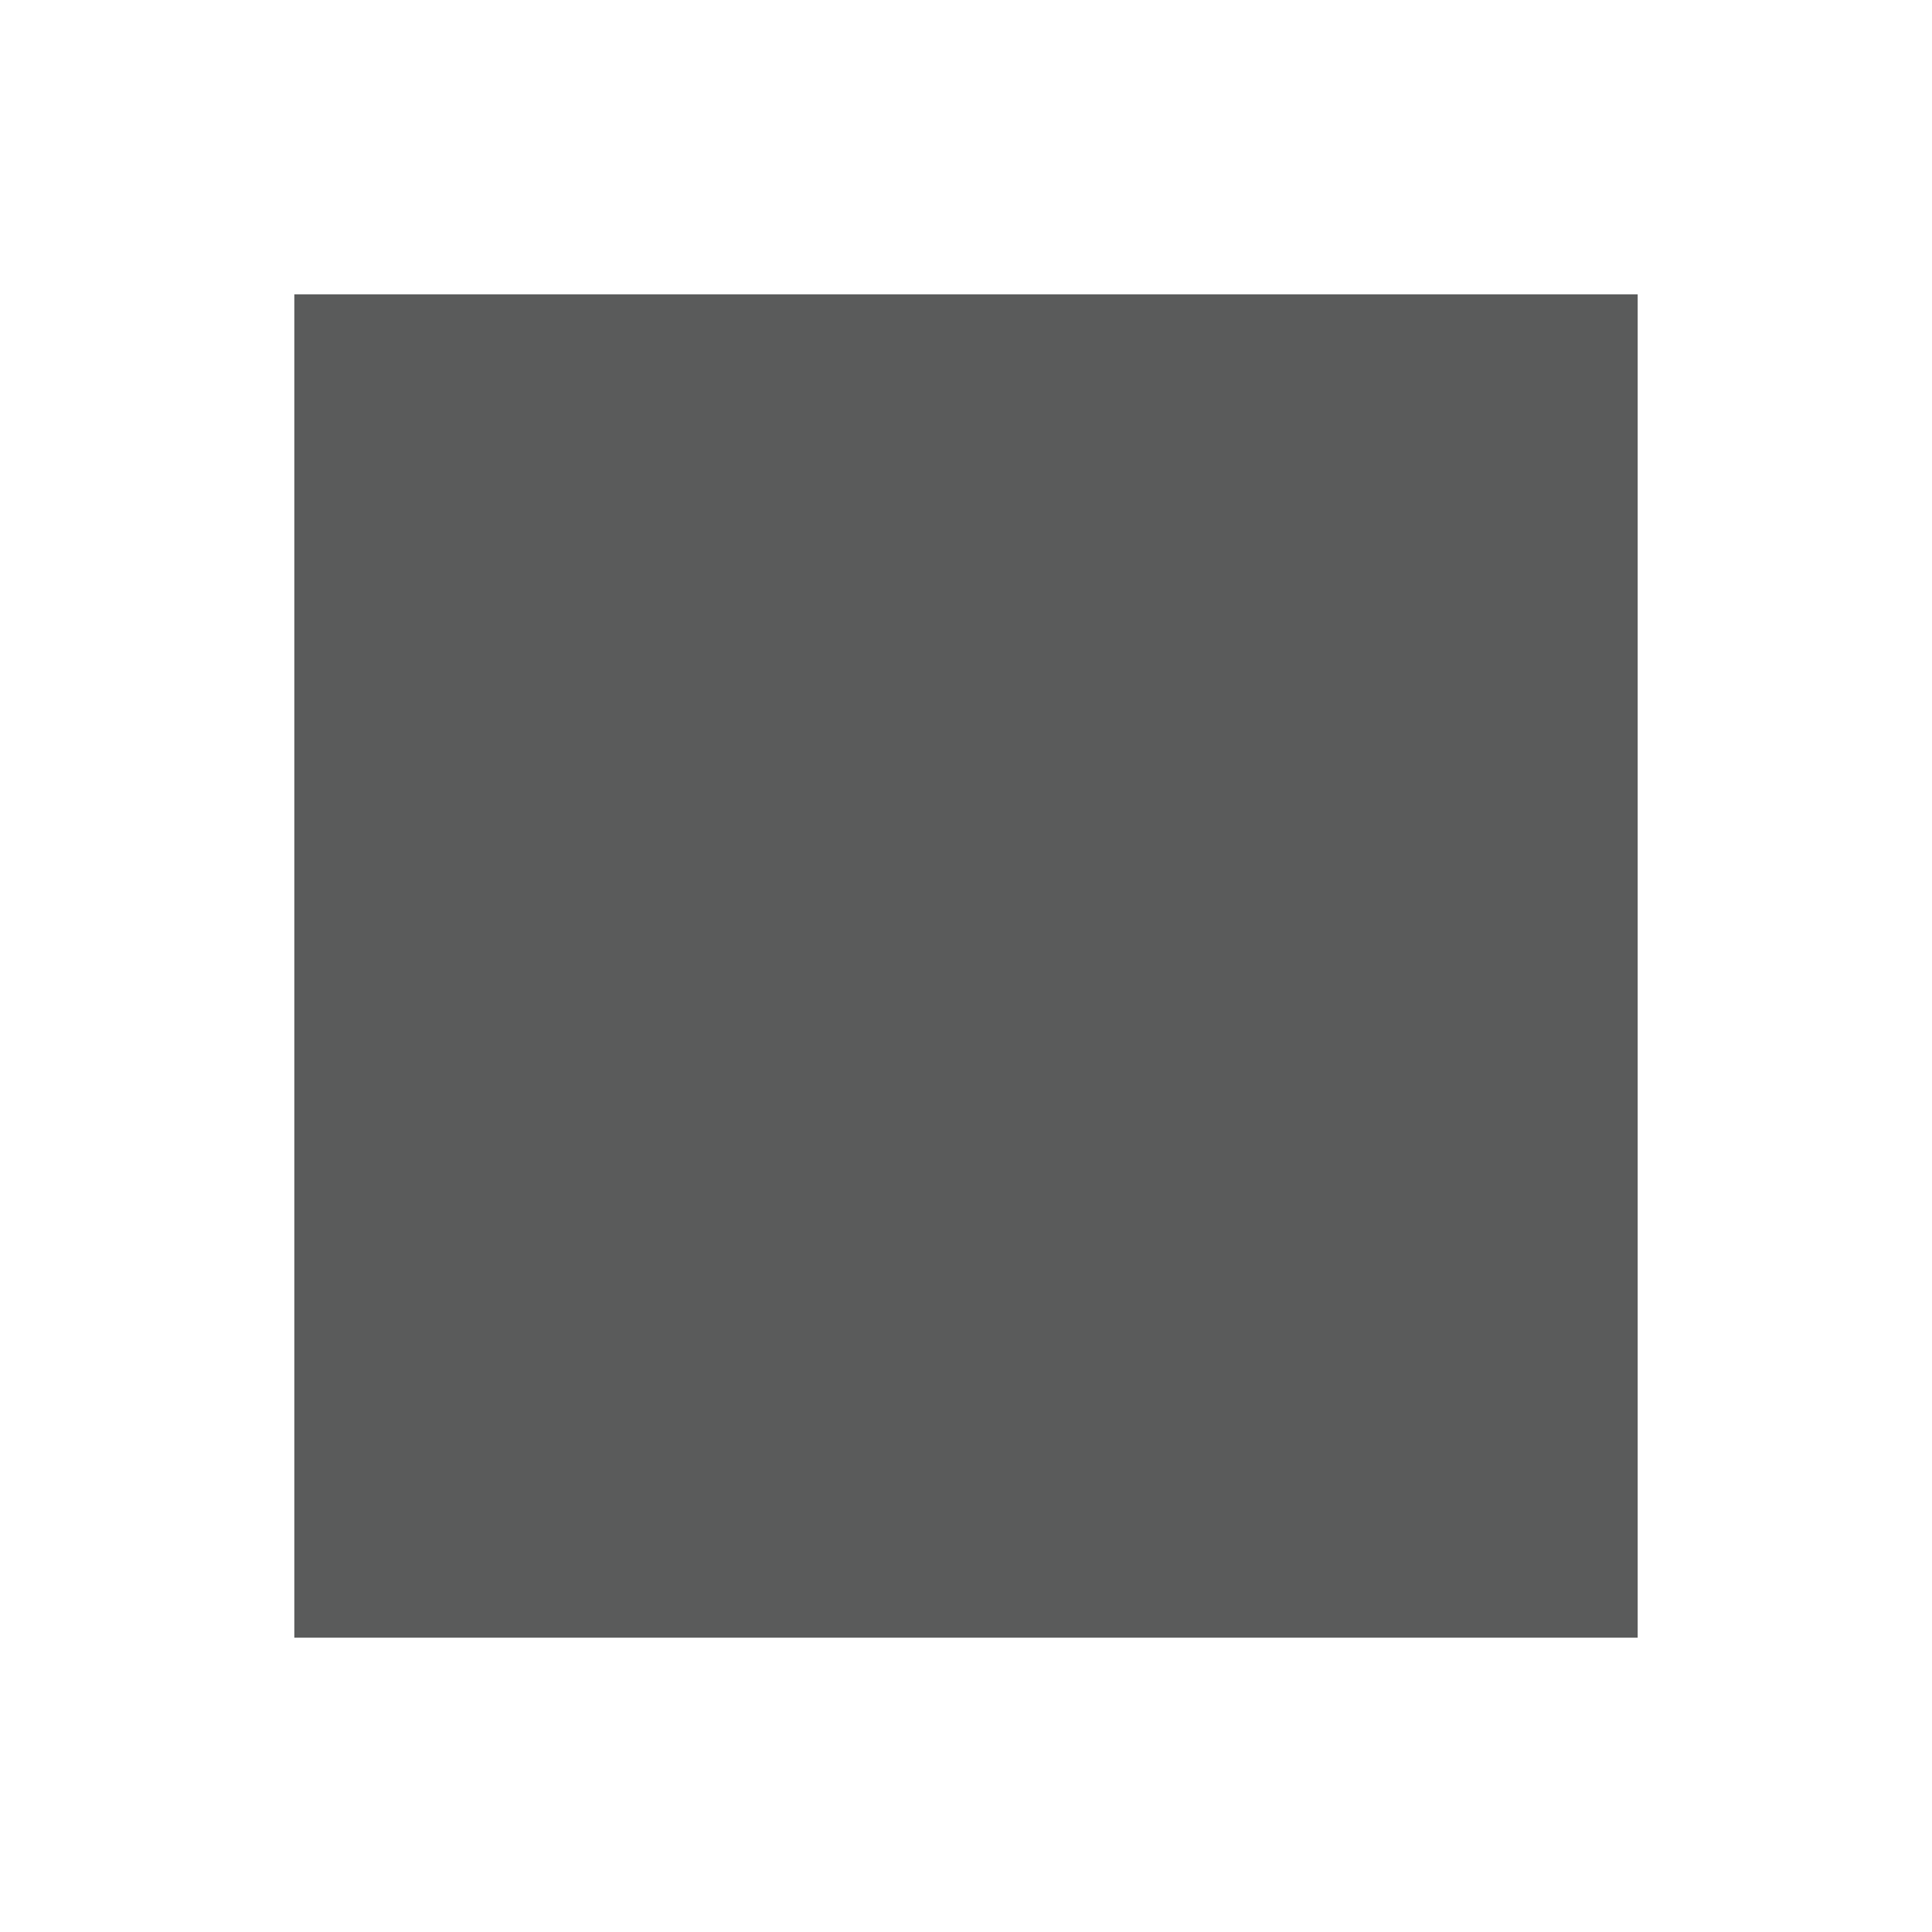
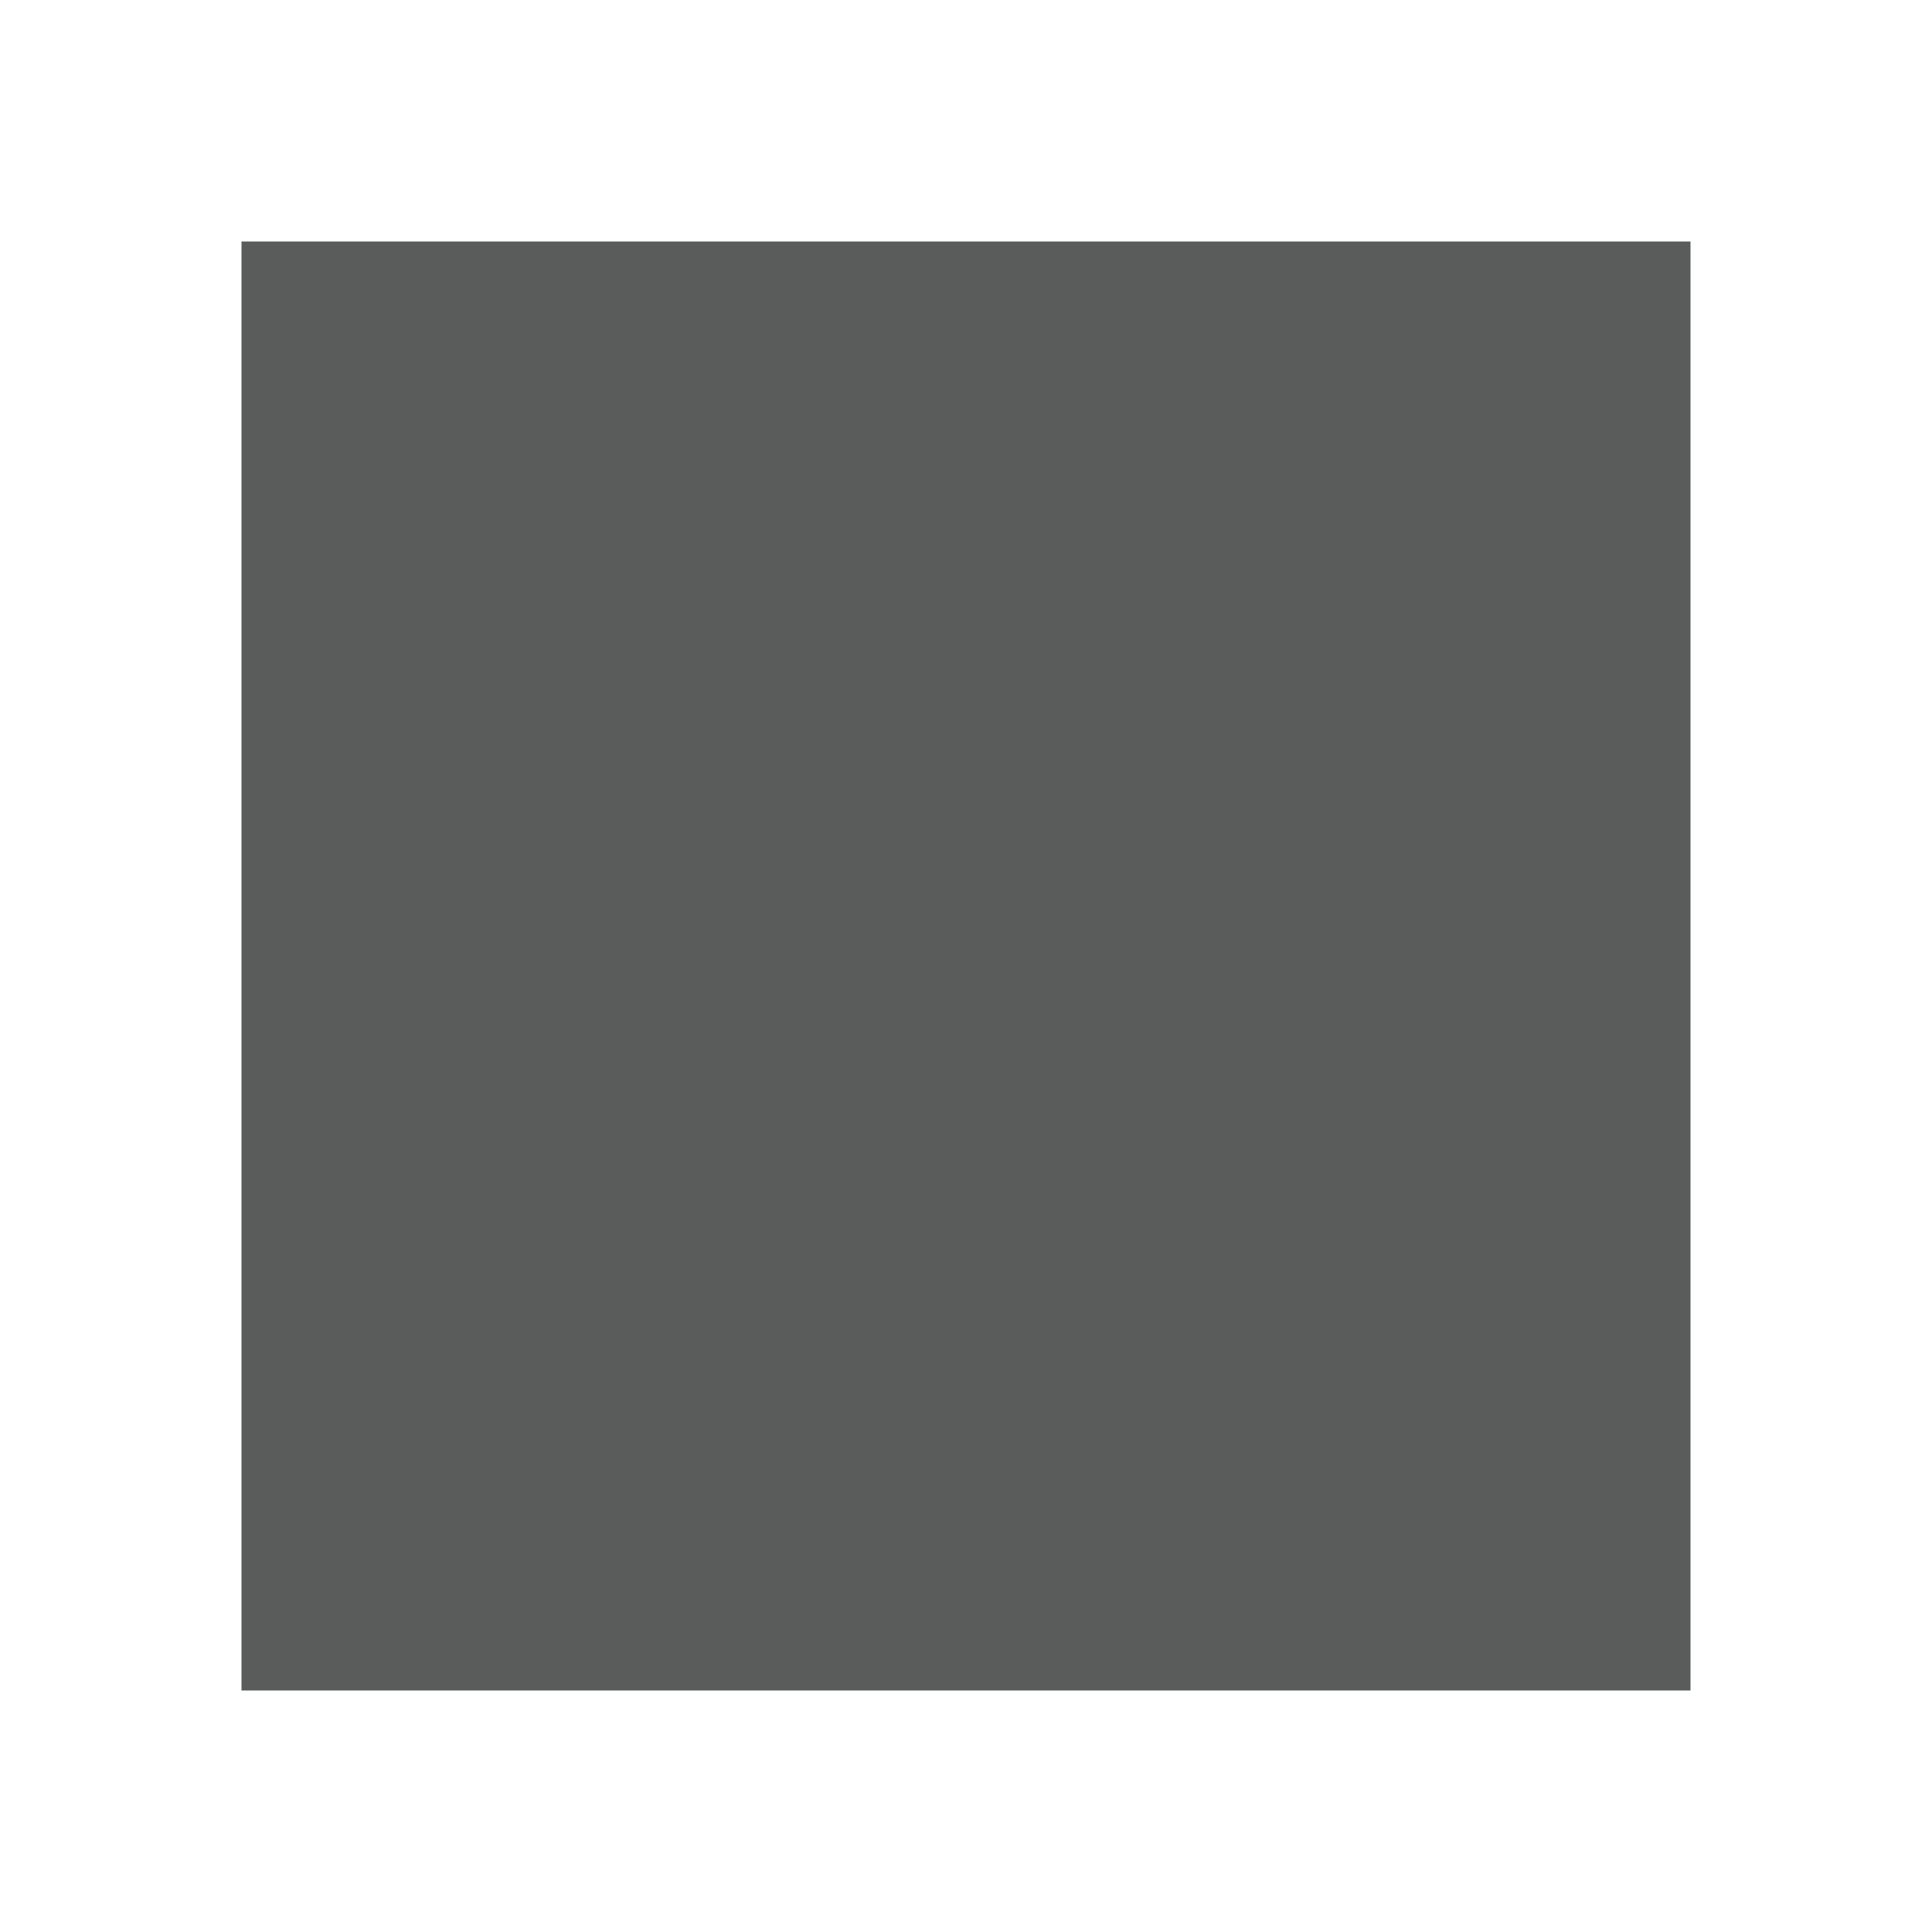
- <svg xmlns="http://www.w3.org/2000/svg" version="1.1" id="Ebene_1" x="0px" y="0px" viewBox="0 0 12 12" style="enable-background:new 0 0 12 12;" xml:space="preserve">
-   <style type="text/css">
- 	.st0{fill:#5A5B5B;}
- </style>
-   <g>
-     <g transform="rotate(45 6 6)">
-       <polygon id="db_method_breakpoint_dark-a" class="st0" points="0.1,6 6,0.1 11.9,6 6,11.9   " />
-     </g>
-   </g>
+ <svg xmlns="http://www.w3.org/2000/svg" viewBox="0 0 16 16" width="16" height="16">
+   <rect y="0" width="12" height="12" fill="#5A5B5B" transform="translate (2 2)" />
</svg>
